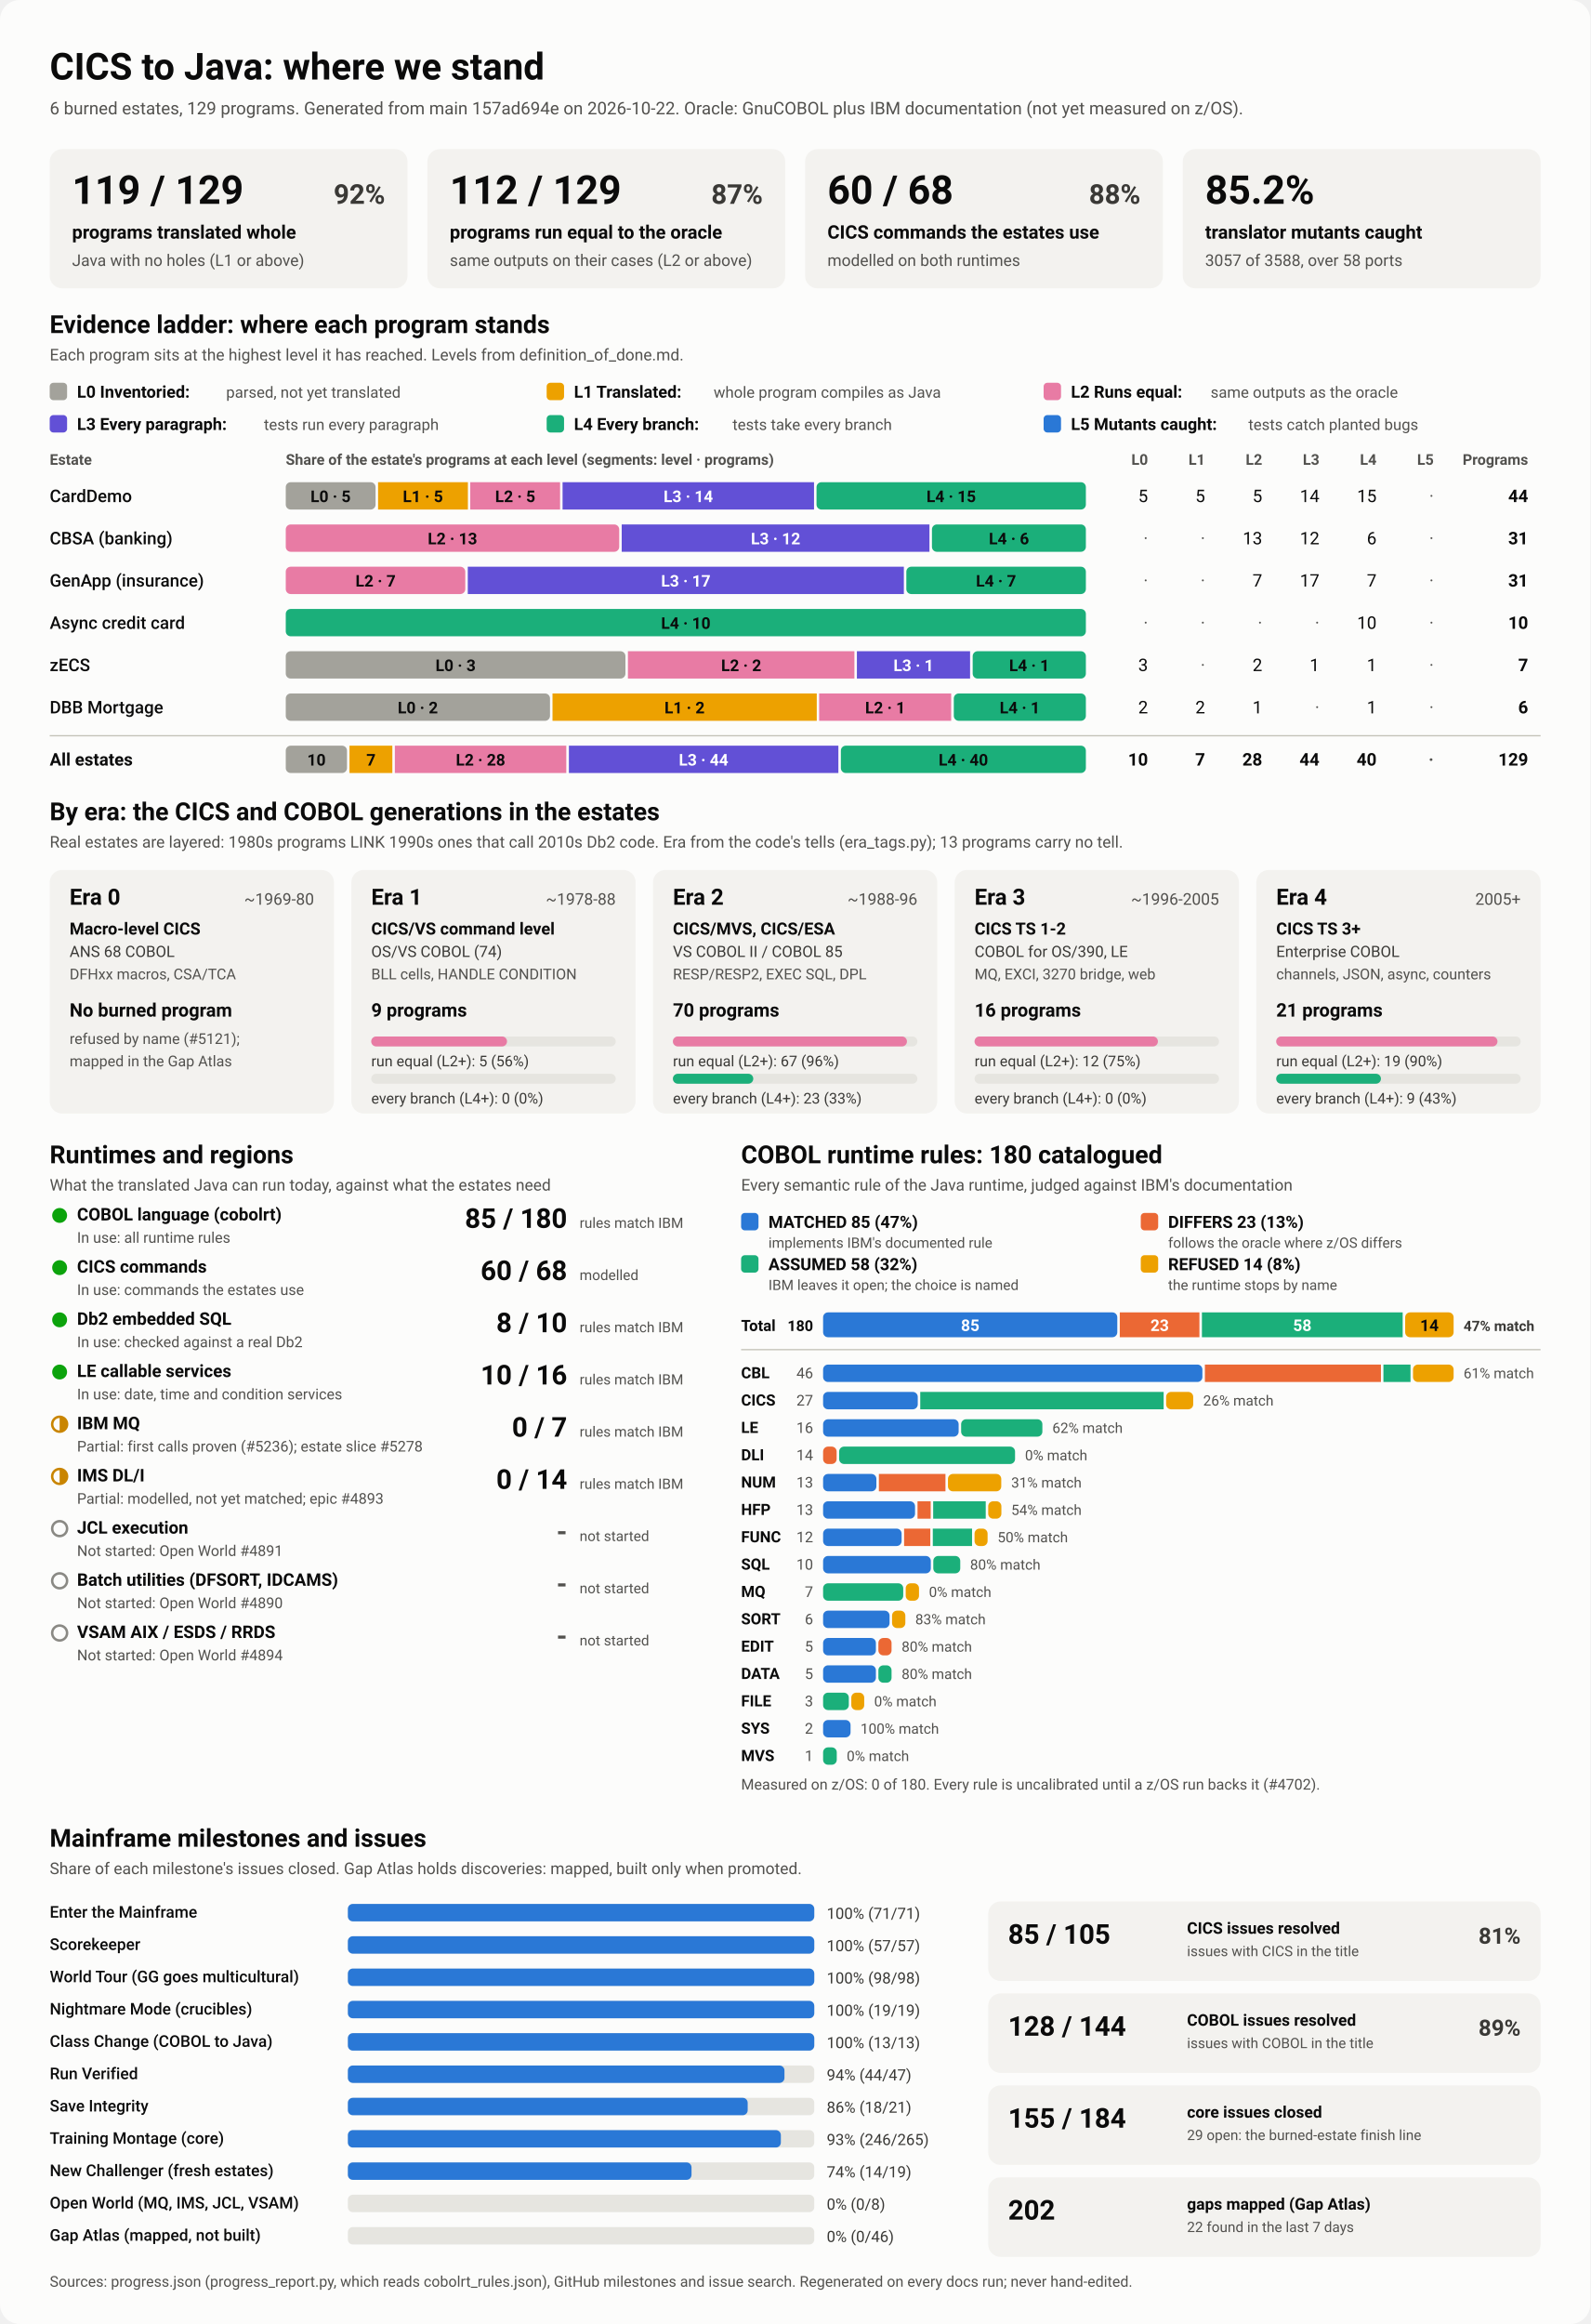
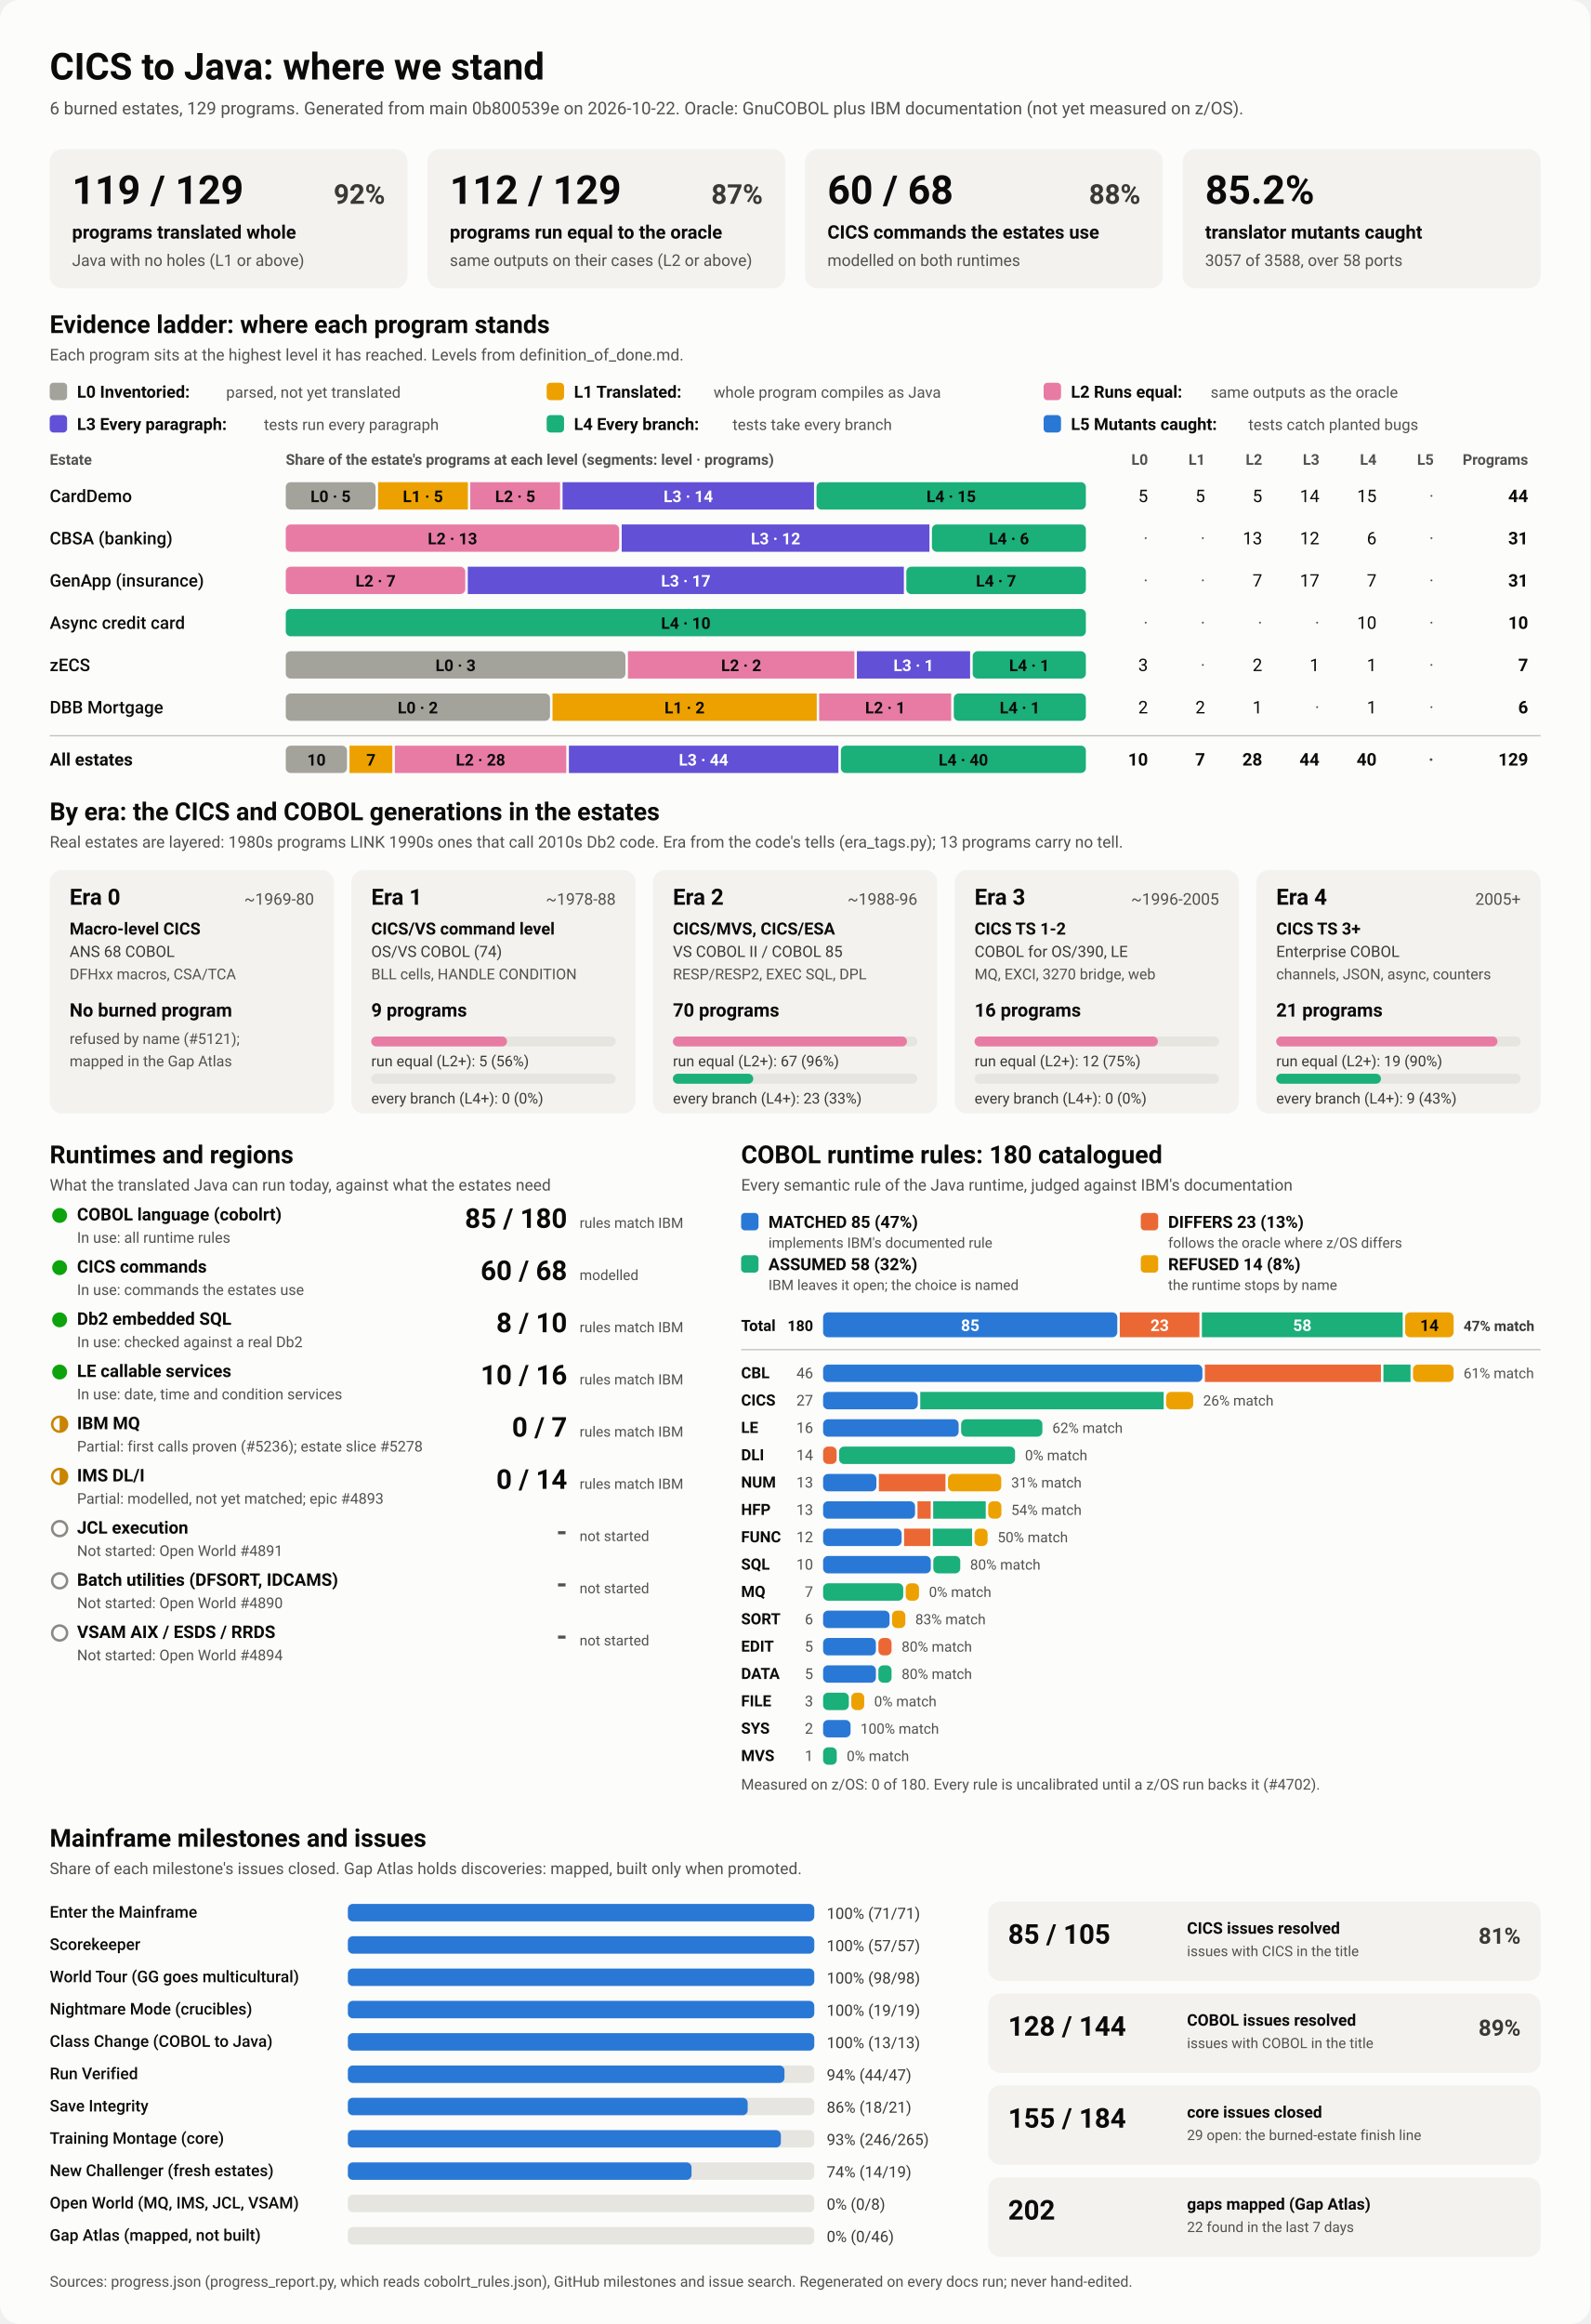
<svg xmlns="http://www.w3.org/2000/svg" viewBox="0 0 1280 1870" width="1280" height="1870" role="img" aria-labelledby="ttl">
  <style>
    svg { font-family: system-ui, -apple-system, 'Segoe UI', Roboto, Helvetica, Arial, sans-serif; }
    .bg { fill: #fcfcfb; }
    .card { fill: #f3f2ef; }
    .track { fill: #e6e5e0; }
    .rule { stroke: #c3c2b7; stroke-width: 1; }
    .t1 { fill: #0b0b0b; } .t2 { fill: #3a3936; } .t3 { fill: #52514e; }
    .on-dark { fill: #ffffff; } .on-light { fill: #0b0b0b; }
    .lv0 { fill: #a3a29b; } .lv1 { fill: #eda100; } .lv2 { fill: #e87ba4; } .lv3 { fill: #6250d6; } .lv4 { fill: #1baf7a; } .lv5 { fill: #2a78d6; } 
    .s0 { fill: #2a78d6; } .s1 { fill: #eb6834; } .s2 { fill: #1baf7a; } .s3 { fill: #eda100; } 
    .prog { fill: #2a78d6; }
    .st-good { fill: #0ca30c; } .st-warn { fill: none; stroke: #c98500; stroke-width: 2; }
    .st-warn-fill { fill: #c98500; } .st-none { fill: none; stroke: #8a8984; stroke-width: 2; }
    @media (prefers-color-scheme: dark) {
      .bg { fill: #1a1a19; } .card { fill: #242422; } .track { fill: #383835; } .rule { stroke: #52514e; }
      .t1 { fill: #f0efec; } .t2 { fill: #dddcd6; } .t3 { fill: #c3c2b7; }
      .on-light { fill: #0b0b0b; } .prog { fill: #3987e5; }
      .lv0 { fill: #6b6a64; } .lv1 { fill: #c98500; } .lv2 { fill: #d55181; } .lv3 { fill: #9085e9; } .lv4 { fill: #199e70; } .lv5 { fill: #3987e5; } 
      .s0 { fill: #3987e5; } .s1 { fill: #d95926; } .s2 { fill: #199e70; } .s3 { fill: #c98500; } 
    }
  </style>
  <rect class="bg" width="1280" height="1870" rx="16" />
  <text x="40.0" y="64.0" class="t1" font-size="30" font-weight="700" text-anchor="start">CICS to Java: where we stand</text>
-   <text x="40.0" y="92.0" class="t3" font-size="14" font-weight="400" text-anchor="start">6 burned estates, 129 programs. Generated from main 157ad694e on 2026-10-22. Oracle: GnuCOBOL plus IBM documentation (not yet measured on z/OS).</text>
+   <text x="40.0" y="92.0" class="t3" font-size="14" font-weight="400" text-anchor="start">6 burned estates, 129 programs. Generated from main 0b800539e on 2026-10-22. Oracle: GnuCOBOL plus IBM documentation (not yet measured on z/OS).</text>
  <rect x="40.0" y="120.0" width="288.0" height="112.0" rx="10" class="card" />
  <text x="58.0" y="164.0" class="t1" font-size="32" font-weight="700" text-anchor="start">119 / 129</text>
  <text x="310.0" y="164.0" class="t2" font-size="22" font-weight="600" text-anchor="end">92%</text>
  <text x="58.0" y="192.0" class="t1" font-size="15" font-weight="600" text-anchor="start">programs translated whole</text>
  <text x="58.0" y="214.0" class="t3" font-size="13" font-weight="400" text-anchor="start">Java with no holes (L1 or above)</text>
  <rect x="344.0" y="120.0" width="288.0" height="112.0" rx="10" class="card" />
  <text x="362.0" y="164.0" class="t1" font-size="32" font-weight="700" text-anchor="start">112 / 129</text>
  <text x="614.0" y="164.0" class="t2" font-size="22" font-weight="600" text-anchor="end">87%</text>
  <text x="362.0" y="192.0" class="t1" font-size="15" font-weight="600" text-anchor="start">programs run equal to the oracle</text>
  <text x="362.0" y="214.0" class="t3" font-size="13" font-weight="400" text-anchor="start">same outputs on their cases (L2 or above)</text>
  <rect x="648.0" y="120.0" width="288.0" height="112.0" rx="10" class="card" />
  <text x="666.0" y="164.0" class="t1" font-size="32" font-weight="700" text-anchor="start">60 / 68</text>
  <text x="918.0" y="164.0" class="t2" font-size="22" font-weight="600" text-anchor="end">88%</text>
  <text x="666.0" y="192.0" class="t1" font-size="15" font-weight="600" text-anchor="start">CICS commands the estates use</text>
  <text x="666.0" y="214.0" class="t3" font-size="13" font-weight="400" text-anchor="start">modelled on both runtimes</text>
  <rect x="952.0" y="120.0" width="288.0" height="112.0" rx="10" class="card" />
  <text x="970.0" y="164.0" class="t1" font-size="32" font-weight="700" text-anchor="start">85.2%</text>
  <text x="970.0" y="192.0" class="t1" font-size="15" font-weight="600" text-anchor="start">translator mutants caught</text>
  <text x="970.0" y="214.0" class="t3" font-size="13" font-weight="400" text-anchor="start">3057 of 3588, over 58 ports</text>
  <text x="40.0" y="268.0" class="t1" font-size="20" font-weight="700" text-anchor="start">Evidence ladder: where each program stands</text>
  <text x="40.0" y="290.0" class="t3" font-size="13" font-weight="400" text-anchor="start">Each program sits at the highest level it has reached. Levels from definition_of_done.md.</text>
  <rect x="40.0" y="308.0" width="14.0" height="14.0" rx="3" class="lv0" />
  <text x="62.0" y="320.0" class="t1" font-size="13.5" font-weight="600" text-anchor="start">L0 Inventoried:</text>
  <text x="182.0" y="320.0" class="t3" font-size="12.5" font-weight="400" text-anchor="start">parsed, not yet translated</text>
  <rect x="440.0" y="308.0" width="14.0" height="14.0" rx="3" class="lv1" />
  <text x="462.0" y="320.0" class="t1" font-size="13.5" font-weight="600" text-anchor="start">L1 Translated:</text>
  <text x="574.4" y="320.0" class="t3" font-size="12.5" font-weight="400" text-anchor="start">whole program compiles as Java</text>
  <rect x="840.0" y="308.0" width="14.0" height="14.0" rx="3" class="lv2" />
  <text x="862.0" y="320.0" class="t1" font-size="13.5" font-weight="600" text-anchor="start">L2 Runs equal:</text>
  <text x="974.4" y="320.0" class="t3" font-size="12.5" font-weight="400" text-anchor="start">same outputs as the oracle</text>
  <rect x="40.0" y="334.0" width="14.0" height="14.0" rx="3" class="lv3" />
  <text x="62.0" y="346.0" class="t1" font-size="13.5" font-weight="600" text-anchor="start">L3 Every paragraph:</text>
  <text x="212.4" y="346.0" class="t3" font-size="12.5" font-weight="400" text-anchor="start">tests run every paragraph</text>
  <rect x="440.0" y="334.0" width="14.0" height="14.0" rx="3" class="lv4" />
  <text x="462.0" y="346.0" class="t1" font-size="13.5" font-weight="600" text-anchor="start">L4 Every branch:</text>
  <text x="589.6" y="346.0" class="t3" font-size="12.5" font-weight="400" text-anchor="start">tests take every branch</text>
  <rect x="840.0" y="334.0" width="14.0" height="14.0" rx="3" class="lv5" />
  <text x="862.0" y="346.0" class="t1" font-size="13.5" font-weight="600" text-anchor="start">L5 Mutants caught:</text>
  <text x="1004.8" y="346.0" class="t3" font-size="12.5" font-weight="400" text-anchor="start">tests catch planted bugs</text>
  <text x="40.0" y="374.0" class="t3" font-size="12" font-weight="600" text-anchor="start">Estate</text>
  <text x="230.0" y="374.0" class="t3" font-size="12" font-weight="600" text-anchor="start">Share of the estate's programs at each level (segments: level · programs)</text>
  <text x="924.0" y="374.0" class="t3" font-size="12" font-weight="600" text-anchor="end">L0</text>
  <text x="970.0" y="374.0" class="t3" font-size="12" font-weight="600" text-anchor="end">L1</text>
  <text x="1016.0" y="374.0" class="t3" font-size="12" font-weight="600" text-anchor="end">L2</text>
  <text x="1062.0" y="374.0" class="t3" font-size="12" font-weight="600" text-anchor="end">L3</text>
  <text x="1108.0" y="374.0" class="t3" font-size="12" font-weight="600" text-anchor="end">L4</text>
  <text x="1154.0" y="374.0" class="t3" font-size="12" font-weight="600" text-anchor="end">L5</text>
  <text x="1230.0" y="374.0" class="t3" font-size="12" font-weight="600" text-anchor="end">Programs</text>
  <text x="40.0" y="404.0" class="t1" font-size="14" font-weight="500" text-anchor="start">CardDemo</text>
  <rect x="230.0" y="388.0" width="72.3" height="22.0" rx="4" class="lv0" />
  <text x="266.1" y="404.0" class="on-light" font-size="13" font-weight="600" text-anchor="middle">L0 · 5</text>
  <rect x="304.3" y="388.0" width="72.3" height="22.0" rx="0" class="lv1" />
  <text x="340.4" y="404.0" class="on-light" font-size="13" font-weight="600" text-anchor="middle">L1 · 5</text>
  <rect x="378.5" y="388.0" width="72.3" height="22.0" rx="0" class="lv2" />
  <text x="414.7" y="404.0" class="on-light" font-size="13" font-weight="600" text-anchor="middle">L2 · 5</text>
  <rect x="452.8" y="388.0" width="202.4" height="22.0" rx="0" class="lv3" />
  <text x="554.0" y="404.0" class="on-dark" font-size="13" font-weight="600" text-anchor="middle">L3 · 14</text>
  <rect x="657.2" y="388.0" width="216.8" height="22.0" rx="4" class="lv4" />
  <text x="765.6" y="404.0" class="on-light" font-size="13" font-weight="600" text-anchor="middle">L4 · 15</text>
  <text x="924.0" y="404.0" class="t1" font-size="14" font-weight="400" text-anchor="end">5</text>
  <text x="970.0" y="404.0" class="t1" font-size="14" font-weight="400" text-anchor="end">5</text>
  <text x="1016.0" y="404.0" class="t1" font-size="14" font-weight="400" text-anchor="end">5</text>
  <text x="1062.0" y="404.0" class="t1" font-size="14" font-weight="400" text-anchor="end">14</text>
  <text x="1108.0" y="404.0" class="t1" font-size="14" font-weight="400" text-anchor="end">15</text>
  <text x="1154.0" y="404.0" class="t3" font-size="14" font-weight="400" text-anchor="end">·</text>
  <text x="1230.0" y="404.0" class="t1" font-size="14" font-weight="700" text-anchor="end">44</text>
  <text x="40.0" y="438.0" class="t1" font-size="14" font-weight="500" text-anchor="start">CBSA (banking)</text>
  <rect x="230.0" y="422.0" width="268.4" height="22.0" rx="4" class="lv2" />
  <text x="364.2" y="438.0" class="on-light" font-size="13" font-weight="600" text-anchor="middle">L2 · 13</text>
  <rect x="500.4" y="422.0" width="247.7" height="22.0" rx="0" class="lv3" />
  <text x="624.3" y="438.0" class="on-dark" font-size="13" font-weight="600" text-anchor="middle">L3 · 12</text>
  <rect x="750.1" y="422.0" width="123.9" height="22.0" rx="4" class="lv4" />
  <text x="812.1" y="438.0" class="on-light" font-size="13" font-weight="600" text-anchor="middle">L4 · 6</text>
  <text x="924.0" y="438.0" class="t3" font-size="14" font-weight="400" text-anchor="end">·</text>
  <text x="970.0" y="438.0" class="t3" font-size="14" font-weight="400" text-anchor="end">·</text>
  <text x="1016.0" y="438.0" class="t1" font-size="14" font-weight="400" text-anchor="end">13</text>
  <text x="1062.0" y="438.0" class="t1" font-size="14" font-weight="400" text-anchor="end">12</text>
  <text x="1108.0" y="438.0" class="t1" font-size="14" font-weight="400" text-anchor="end">6</text>
  <text x="1154.0" y="438.0" class="t3" font-size="14" font-weight="400" text-anchor="end">·</text>
  <text x="1230.0" y="438.0" class="t1" font-size="14" font-weight="700" text-anchor="end">31</text>
  <text x="40.0" y="472.0" class="t1" font-size="14" font-weight="500" text-anchor="start">GenApp (insurance)</text>
  <rect x="230.0" y="456.0" width="144.5" height="22.0" rx="4" class="lv2" />
  <text x="302.3" y="472.0" class="on-light" font-size="13" font-weight="600" text-anchor="middle">L2 · 7</text>
  <rect x="376.5" y="456.0" width="351.0" height="22.0" rx="0" class="lv3" />
  <text x="552.0" y="472.0" class="on-dark" font-size="13" font-weight="600" text-anchor="middle">L3 · 17</text>
  <rect x="729.5" y="456.0" width="144.5" height="22.0" rx="4" class="lv4" />
  <text x="801.7" y="472.0" class="on-light" font-size="13" font-weight="600" text-anchor="middle">L4 · 7</text>
  <text x="924.0" y="472.0" class="t3" font-size="14" font-weight="400" text-anchor="end">·</text>
  <text x="970.0" y="472.0" class="t3" font-size="14" font-weight="400" text-anchor="end">·</text>
  <text x="1016.0" y="472.0" class="t1" font-size="14" font-weight="400" text-anchor="end">7</text>
  <text x="1062.0" y="472.0" class="t1" font-size="14" font-weight="400" text-anchor="end">17</text>
  <text x="1108.0" y="472.0" class="t1" font-size="14" font-weight="400" text-anchor="end">7</text>
  <text x="1154.0" y="472.0" class="t3" font-size="14" font-weight="400" text-anchor="end">·</text>
  <text x="1230.0" y="472.0" class="t1" font-size="14" font-weight="700" text-anchor="end">31</text>
  <text x="40.0" y="506.0" class="t1" font-size="14" font-weight="500" text-anchor="start">Async credit card</text>
  <rect x="230.0" y="490.0" width="644.0" height="22.0" rx="4" class="lv4" />
  <text x="552.0" y="506.0" class="on-light" font-size="13" font-weight="600" text-anchor="middle">L4 · 10</text>
  <text x="924.0" y="506.0" class="t3" font-size="14" font-weight="400" text-anchor="end">·</text>
  <text x="970.0" y="506.0" class="t3" font-size="14" font-weight="400" text-anchor="end">·</text>
  <text x="1016.0" y="506.0" class="t3" font-size="14" font-weight="400" text-anchor="end">·</text>
  <text x="1062.0" y="506.0" class="t3" font-size="14" font-weight="400" text-anchor="end">·</text>
  <text x="1108.0" y="506.0" class="t1" font-size="14" font-weight="400" text-anchor="end">10</text>
  <text x="1154.0" y="506.0" class="t3" font-size="14" font-weight="400" text-anchor="end">·</text>
  <text x="1230.0" y="506.0" class="t1" font-size="14" font-weight="700" text-anchor="end">10</text>
  <text x="40.0" y="540.0" class="t1" font-size="14" font-weight="500" text-anchor="start">zECS</text>
  <rect x="230.0" y="524.0" width="273.4" height="22.0" rx="4" class="lv0" />
  <text x="366.7" y="540.0" class="on-light" font-size="13" font-weight="600" text-anchor="middle">L0 · 3</text>
  <rect x="505.4" y="524.0" width="182.3" height="22.0" rx="0" class="lv2" />
  <text x="596.6" y="540.0" class="on-light" font-size="13" font-weight="600" text-anchor="middle">L2 · 2</text>
  <rect x="689.7" y="524.0" width="91.1" height="22.0" rx="0" class="lv3" />
  <text x="735.3" y="540.0" class="on-dark" font-size="13" font-weight="600" text-anchor="middle">L3 · 1</text>
  <rect x="782.9" y="524.0" width="91.1" height="22.0" rx="4" class="lv4" />
  <text x="828.4" y="540.0" class="on-light" font-size="13" font-weight="600" text-anchor="middle">L4 · 1</text>
  <text x="924.0" y="540.0" class="t1" font-size="14" font-weight="400" text-anchor="end">3</text>
  <text x="970.0" y="540.0" class="t3" font-size="14" font-weight="400" text-anchor="end">·</text>
  <text x="1016.0" y="540.0" class="t1" font-size="14" font-weight="400" text-anchor="end">2</text>
  <text x="1062.0" y="540.0" class="t1" font-size="14" font-weight="400" text-anchor="end">1</text>
  <text x="1108.0" y="540.0" class="t1" font-size="14" font-weight="400" text-anchor="end">1</text>
  <text x="1154.0" y="540.0" class="t3" font-size="14" font-weight="400" text-anchor="end">·</text>
  <text x="1230.0" y="540.0" class="t1" font-size="14" font-weight="700" text-anchor="end">7</text>
  <text x="40.0" y="574.0" class="t1" font-size="14" font-weight="500" text-anchor="start">DBB Mortgage</text>
  <rect x="230.0" y="558.0" width="212.7" height="22.0" rx="4" class="lv0" />
  <text x="336.3" y="574.0" class="on-light" font-size="13" font-weight="600" text-anchor="middle">L0 · 2</text>
  <rect x="444.7" y="558.0" width="212.7" height="22.0" rx="0" class="lv1" />
  <text x="551.0" y="574.0" class="on-light" font-size="13" font-weight="600" text-anchor="middle">L1 · 2</text>
  <rect x="659.3" y="558.0" width="106.3" height="22.0" rx="0" class="lv2" />
  <text x="712.5" y="574.0" class="on-light" font-size="13" font-weight="600" text-anchor="middle">L2 · 1</text>
  <rect x="767.7" y="558.0" width="106.3" height="22.0" rx="4" class="lv4" />
  <text x="820.8" y="574.0" class="on-light" font-size="13" font-weight="600" text-anchor="middle">L4 · 1</text>
  <text x="924.0" y="574.0" class="t1" font-size="14" font-weight="400" text-anchor="end">2</text>
  <text x="970.0" y="574.0" class="t1" font-size="14" font-weight="400" text-anchor="end">2</text>
  <text x="1016.0" y="574.0" class="t1" font-size="14" font-weight="400" text-anchor="end">1</text>
  <text x="1062.0" y="574.0" class="t3" font-size="14" font-weight="400" text-anchor="end">·</text>
  <text x="1108.0" y="574.0" class="t1" font-size="14" font-weight="400" text-anchor="end">1</text>
  <text x="1154.0" y="574.0" class="t3" font-size="14" font-weight="400" text-anchor="end">·</text>
  <text x="1230.0" y="574.0" class="t1" font-size="14" font-weight="700" text-anchor="end">6</text>
  <line x1="40" x2="1240" y1="592" y2="592" class="rule" />
  <text x="40.0" y="616.0" class="t1" font-size="14" font-weight="700" text-anchor="start">All estates</text>
  <rect x="230.0" y="600.0" width="49.3" height="22.0" rx="4" class="lv0" />
  <text x="254.7" y="616.0" class="on-light" font-size="13" font-weight="600" text-anchor="middle">10</text>
  <rect x="281.3" y="600.0" width="34.5" height="22.0" rx="0" class="lv1" />
  <text x="298.6" y="616.0" class="on-light" font-size="13" font-weight="600" text-anchor="middle">7</text>
  <rect x="317.8" y="600.0" width="138.0" height="22.0" rx="0" class="lv2" />
  <text x="386.8" y="616.0" class="on-light" font-size="13" font-weight="600" text-anchor="middle">L2 · 28</text>
  <rect x="457.9" y="600.0" width="216.9" height="22.0" rx="0" class="lv3" />
  <text x="566.3" y="616.0" class="on-dark" font-size="13" font-weight="600" text-anchor="middle">L3 · 44</text>
  <rect x="676.8" y="600.0" width="197.2" height="22.0" rx="4" class="lv4" />
  <text x="775.4" y="616.0" class="on-light" font-size="13" font-weight="600" text-anchor="middle">L4 · 40</text>
  <text x="924.0" y="616.0" class="t1" font-size="14" font-weight="700" text-anchor="end">10</text>
  <text x="970.0" y="616.0" class="t1" font-size="14" font-weight="700" text-anchor="end">7</text>
  <text x="1016.0" y="616.0" class="t1" font-size="14" font-weight="700" text-anchor="end">28</text>
  <text x="1062.0" y="616.0" class="t1" font-size="14" font-weight="700" text-anchor="end">44</text>
  <text x="1108.0" y="616.0" class="t1" font-size="14" font-weight="700" text-anchor="end">40</text>
  <text x="1154.0" y="616.0" class="t3" font-size="14" font-weight="700" text-anchor="end">·</text>
  <text x="1230.0" y="616.0" class="t1" font-size="14" font-weight="700" text-anchor="end">129</text>
  <text x="40.0" y="660.0" class="t1" font-size="20" font-weight="700" text-anchor="start">By era: the CICS and COBOL generations in the estates</text>
  <text x="40.0" y="682.0" class="t3" font-size="13" font-weight="400" text-anchor="start">Real estates are layered: 1980s programs LINK 1990s ones that call 2010s Db2 code. Era from the code's tells (era_tags.py); 13 programs carry no tell.</text>
  <rect x="40.0" y="700.0" width="228.8" height="196.0" rx="10" class="card" />
  <text x="56.0" y="728.0" class="t1" font-size="18" font-weight="700" text-anchor="start">Era 0</text>
  <text x="252.8" y="728.0" class="t3" font-size="13" font-weight="400" text-anchor="end">~1969-80</text>
  <text x="56.0" y="752.0" class="t1" font-size="13.5" font-weight="600" text-anchor="start">Macro-level CICS</text>
  <text x="56.0" y="770.0" class="t2" font-size="12.5" font-weight="400" text-anchor="start">ANS 68 COBOL</text>
  <text x="56.0" y="788.0" class="t3" font-size="12" font-weight="400" text-anchor="start">DFHxx macros, CSA/TCA</text>
  <text x="56.0" y="818.0" class="t1" font-size="15" font-weight="700" text-anchor="start">No burned program</text>
  <text x="56.0" y="840.0" class="t3" font-size="12" font-weight="400" text-anchor="start">refused by name (#5121);</text>
  <text x="56.0" y="858.0" class="t3" font-size="12" font-weight="400" text-anchor="start">mapped in the Gap Atlas</text>
  <rect x="282.8" y="700.0" width="228.8" height="196.0" rx="10" class="card" />
  <text x="298.8" y="728.0" class="t1" font-size="18" font-weight="700" text-anchor="start">Era 1</text>
  <text x="495.6" y="728.0" class="t3" font-size="13" font-weight="400" text-anchor="end">~1978-88</text>
  <text x="298.8" y="752.0" class="t1" font-size="13.5" font-weight="600" text-anchor="start">CICS/VS command level</text>
  <text x="298.8" y="770.0" class="t2" font-size="12.5" font-weight="400" text-anchor="start">OS/VS COBOL (74)</text>
  <text x="298.8" y="788.0" class="t3" font-size="12" font-weight="400" text-anchor="start">BLL cells, HANDLE CONDITION</text>
  <text x="298.8" y="818.0" class="t1" font-size="15" font-weight="700" text-anchor="start">9 programs</text>
  <rect x="298.8" y="834.0" width="196.8" height="8.0" rx="4" class="track" />
  <rect x="298.8" y="834.0" width="109.3" height="8.0" rx="4" class="lv2" />
  <text x="298.8" y="858.0" class="t2" font-size="12" font-weight="400" text-anchor="start">run equal (L2+): 5 (56%)</text>
  <rect x="298.8" y="864.0" width="196.8" height="8.0" rx="4" class="track" />
  <text x="298.8" y="888.0" class="t2" font-size="12" font-weight="400" text-anchor="start">every branch (L4+): 0 (0%)</text>
  <rect x="525.6" y="700.0" width="228.8" height="196.0" rx="10" class="card" />
  <text x="541.6" y="728.0" class="t1" font-size="18" font-weight="700" text-anchor="start">Era 2</text>
  <text x="738.4" y="728.0" class="t3" font-size="13" font-weight="400" text-anchor="end">~1988-96</text>
  <text x="541.6" y="752.0" class="t1" font-size="13.5" font-weight="600" text-anchor="start">CICS/MVS, CICS/ESA</text>
  <text x="541.6" y="770.0" class="t2" font-size="12.5" font-weight="400" text-anchor="start">VS COBOL II / COBOL 85</text>
  <text x="541.6" y="788.0" class="t3" font-size="12" font-weight="400" text-anchor="start">RESP/RESP2, EXEC SQL, DPL</text>
  <text x="541.6" y="818.0" class="t1" font-size="15" font-weight="700" text-anchor="start">70 programs</text>
  <rect x="541.6" y="834.0" width="196.8" height="8.0" rx="4" class="track" />
  <rect x="541.6" y="834.0" width="188.4" height="8.0" rx="4" class="lv2" />
  <text x="541.6" y="858.0" class="t2" font-size="12" font-weight="400" text-anchor="start">run equal (L2+): 67 (96%)</text>
  <rect x="541.6" y="864.0" width="196.8" height="8.0" rx="4" class="track" />
  <rect x="541.6" y="864.0" width="64.7" height="8.0" rx="4" class="lv4" />
  <text x="541.6" y="888.0" class="t2" font-size="12" font-weight="400" text-anchor="start">every branch (L4+): 23 (33%)</text>
  <rect x="768.4" y="700.0" width="228.8" height="196.0" rx="10" class="card" />
  <text x="784.4" y="728.0" class="t1" font-size="18" font-weight="700" text-anchor="start">Era 3</text>
  <text x="981.2" y="728.0" class="t3" font-size="13" font-weight="400" text-anchor="end">~1996-2005</text>
  <text x="784.4" y="752.0" class="t1" font-size="13.5" font-weight="600" text-anchor="start">CICS TS 1-2</text>
  <text x="784.4" y="770.0" class="t2" font-size="12.5" font-weight="400" text-anchor="start">COBOL for OS/390, LE</text>
  <text x="784.4" y="788.0" class="t3" font-size="12" font-weight="400" text-anchor="start">MQ, EXCI, 3270 bridge, web</text>
  <text x="784.4" y="818.0" class="t1" font-size="15" font-weight="700" text-anchor="start">16 programs</text>
  <rect x="784.4" y="834.0" width="196.8" height="8.0" rx="4" class="track" />
  <rect x="784.4" y="834.0" width="147.6" height="8.0" rx="4" class="lv2" />
  <text x="784.4" y="858.0" class="t2" font-size="12" font-weight="400" text-anchor="start">run equal (L2+): 12 (75%)</text>
  <rect x="784.4" y="864.0" width="196.8" height="8.0" rx="4" class="track" />
  <text x="784.4" y="888.0" class="t2" font-size="12" font-weight="400" text-anchor="start">every branch (L4+): 0 (0%)</text>
  <rect x="1011.2" y="700.0" width="228.8" height="196.0" rx="10" class="card" />
  <text x="1027.2" y="728.0" class="t1" font-size="18" font-weight="700" text-anchor="start">Era 4</text>
  <text x="1224.0" y="728.0" class="t3" font-size="13" font-weight="400" text-anchor="end">2005+</text>
  <text x="1027.2" y="752.0" class="t1" font-size="13.5" font-weight="600" text-anchor="start">CICS TS 3+</text>
  <text x="1027.2" y="770.0" class="t2" font-size="12.5" font-weight="400" text-anchor="start">Enterprise COBOL</text>
  <text x="1027.2" y="788.0" class="t3" font-size="12" font-weight="400" text-anchor="start">channels, JSON, async, counters</text>
  <text x="1027.2" y="818.0" class="t1" font-size="15" font-weight="700" text-anchor="start">21 programs</text>
  <rect x="1027.2" y="834.0" width="196.8" height="8.0" rx="4" class="track" />
  <rect x="1027.2" y="834.0" width="178.1" height="8.0" rx="4" class="lv2" />
  <text x="1027.2" y="858.0" class="t2" font-size="12" font-weight="400" text-anchor="start">run equal (L2+): 19 (90%)</text>
  <rect x="1027.2" y="864.0" width="196.8" height="8.0" rx="4" class="track" />
  <rect x="1027.2" y="864.0" width="84.3" height="8.0" rx="4" class="lv4" />
  <text x="1027.2" y="888.0" class="t2" font-size="12" font-weight="400" text-anchor="start">every branch (L4+): 9 (43%)</text>
  <text x="40.0" y="936.0" class="t1" font-size="20" font-weight="700" text-anchor="start">Runtimes and regions</text>
  <text x="40.0" y="958.0" class="t3" font-size="13" font-weight="400" text-anchor="start">What the translated Java can run today, against what the estates need</text>
  <circle cx="48" cy="978" r="6" class="st-good" />
  <text x="62.0" y="982.0" class="t1" font-size="14" font-weight="600" text-anchor="start">COBOL language (cobolrt)</text>
  <text x="62.0" y="1000.0" class="t3" font-size="12" font-weight="400" text-anchor="start">In use: all runtime rules</text>
  <text x="456.5" y="988.0" class="t1" font-size="22" font-weight="700" text-anchor="end">85 / 180</text>
  <text x="466.5" y="988.0" class="t3" font-size="11.5" font-weight="400" text-anchor="start">rules match IBM</text>
  <circle cx="48" cy="1020" r="6" class="st-good" />
  <text x="62.0" y="1024.0" class="t1" font-size="14" font-weight="600" text-anchor="start">CICS commands</text>
  <text x="62.0" y="1042.0" class="t3" font-size="12" font-weight="400" text-anchor="start">In use: commands the estates use</text>
  <text x="456.5" y="1030.0" class="t1" font-size="22" font-weight="700" text-anchor="end">60 / 68</text>
  <text x="466.5" y="1030.0" class="t3" font-size="11.5" font-weight="400" text-anchor="start">modelled</text>
  <circle cx="48" cy="1062" r="6" class="st-good" />
  <text x="62.0" y="1066.0" class="t1" font-size="14" font-weight="600" text-anchor="start">Db2 embedded SQL</text>
  <text x="62.0" y="1084.0" class="t3" font-size="12" font-weight="400" text-anchor="start">In use: checked against a real Db2</text>
  <text x="456.5" y="1072.0" class="t1" font-size="22" font-weight="700" text-anchor="end">8 / 10</text>
  <text x="466.5" y="1072.0" class="t3" font-size="11.5" font-weight="400" text-anchor="start">rules match IBM</text>
  <circle cx="48" cy="1104" r="6" class="st-good" />
  <text x="62.0" y="1108.0" class="t1" font-size="14" font-weight="600" text-anchor="start">LE callable services</text>
  <text x="62.0" y="1126.0" class="t3" font-size="12" font-weight="400" text-anchor="start">In use: date, time and condition services</text>
  <text x="456.5" y="1114.0" class="t1" font-size="22" font-weight="700" text-anchor="end">10 / 16</text>
  <text x="466.5" y="1114.0" class="t3" font-size="11.5" font-weight="400" text-anchor="start">rules match IBM</text>
  <circle cx="48" cy="1146" r="6" class="st-warn" />
  <path d="M 48 1140 A 6 6 0 0 1 48 1152 Z" class="st-warn-fill" />
  <text x="62.0" y="1150.0" class="t1" font-size="14" font-weight="600" text-anchor="start">IBM MQ</text>
  <text x="62.0" y="1168.0" class="t3" font-size="12" font-weight="400" text-anchor="start">Partial: first calls proven (#5236); estate slice #5278</text>
  <text x="456.5" y="1156.0" class="t1" font-size="22" font-weight="700" text-anchor="end">0 / 7</text>
  <text x="466.5" y="1156.0" class="t3" font-size="11.5" font-weight="400" text-anchor="start">rules match IBM</text>
  <circle cx="48" cy="1188" r="6" class="st-warn" />
  <path d="M 48 1182 A 6 6 0 0 1 48 1194 Z" class="st-warn-fill" />
  <text x="62.0" y="1192.0" class="t1" font-size="14" font-weight="600" text-anchor="start">IMS DL/I</text>
  <text x="62.0" y="1210.0" class="t3" font-size="12" font-weight="400" text-anchor="start">Partial: modelled, not yet matched; epic #4893</text>
  <text x="456.5" y="1198.0" class="t1" font-size="22" font-weight="700" text-anchor="end">0 / 14</text>
  <text x="466.5" y="1198.0" class="t3" font-size="11.5" font-weight="400" text-anchor="start">rules match IBM</text>
  <circle cx="48" cy="1230" r="6" class="st-none" />
  <text x="62.0" y="1234.0" class="t1" font-size="14" font-weight="600" text-anchor="start">JCL execution</text>
  <text x="62.0" y="1252.0" class="t3" font-size="12" font-weight="400" text-anchor="start">Not started: Open World #4891</text>
  <text x="456.5" y="1240.0" class="t3" font-size="22" font-weight="700" text-anchor="end">-</text>
  <text x="466.5" y="1240.0" class="t3" font-size="11.5" font-weight="400" text-anchor="start">not started</text>
  <circle cx="48" cy="1272" r="6" class="st-none" />
  <text x="62.0" y="1276.0" class="t1" font-size="14" font-weight="600" text-anchor="start">Batch utilities (DFSORT, IDCAMS)</text>
  <text x="62.0" y="1294.0" class="t3" font-size="12" font-weight="400" text-anchor="start">Not started: Open World #4890</text>
  <text x="456.5" y="1282.0" class="t3" font-size="22" font-weight="700" text-anchor="end">-</text>
  <text x="466.5" y="1282.0" class="t3" font-size="11.5" font-weight="400" text-anchor="start">not started</text>
  <circle cx="48" cy="1314" r="6" class="st-none" />
  <text x="62.0" y="1318.0" class="t1" font-size="14" font-weight="600" text-anchor="start">VSAM AIX / ESDS / RRDS</text>
  <text x="62.0" y="1336.0" class="t3" font-size="12" font-weight="400" text-anchor="start">Not started: Open World #4894</text>
  <text x="456.5" y="1324.0" class="t3" font-size="22" font-weight="700" text-anchor="end">-</text>
  <text x="466.5" y="1324.0" class="t3" font-size="11.5" font-weight="400" text-anchor="start">not started</text>
  <text x="596.5" y="936.0" class="t1" font-size="20" font-weight="700" text-anchor="start">COBOL runtime rules: 180 catalogued</text>
  <text x="596.5" y="958.0" class="t3" font-size="13" font-weight="400" text-anchor="start">Every semantic rule of the Java runtime, judged against IBM's documentation</text>
  <rect x="596.5" y="976.0" width="14.0" height="14.0" rx="3" class="s0" />
  <text x="618.5" y="988.0" class="t1" font-size="13.5" font-weight="600" text-anchor="start">MATCHED  85 (47%)</text>
  <text x="618.5" y="1004.0" class="t3" font-size="11.5" font-weight="400" text-anchor="start">implements IBM's documented rule</text>
  <rect x="918.2" y="976.0" width="14.0" height="14.0" rx="3" class="s1" />
  <text x="940.2" y="988.0" class="t1" font-size="13.5" font-weight="600" text-anchor="start">DIFFERS  23 (13%)</text>
  <text x="940.2" y="1004.0" class="t3" font-size="11.5" font-weight="400" text-anchor="start">follows the oracle where z/OS differs</text>
  <rect x="596.5" y="1010.0" width="14.0" height="14.0" rx="3" class="s2" />
  <text x="618.5" y="1022.0" class="t1" font-size="13.5" font-weight="600" text-anchor="start">ASSUMED  58 (32%)</text>
  <text x="618.5" y="1038.0" class="t3" font-size="11.5" font-weight="400" text-anchor="start">IBM leaves it open; the choice is named</text>
  <rect x="918.2" y="1010.0" width="14.0" height="14.0" rx="3" class="s3" />
  <text x="940.2" y="1022.0" class="t1" font-size="13.5" font-weight="600" text-anchor="start">REFUSED  14 (8%)</text>
  <text x="940.2" y="1038.0" class="t3" font-size="11.5" font-weight="400" text-anchor="start">the runtime stops by name</text>
  <text x="596.5" y="1071.0" class="t1" font-size="12.5" font-weight="700" text-anchor="start">Total</text>
  <text x="654.5" y="1071.0" class="t1" font-size="12" font-weight="700" text-anchor="end">180</text>
  <rect x="662.5" y="1056.0" width="236.8" height="20.0" rx="4" class="s0" />
  <text x="780.9" y="1071.0" class="on-dark" font-size="13" font-weight="600" text-anchor="middle">85</text>
  <rect x="901.3" y="1056.0" width="64.1" height="20.0" rx="0" class="s1" />
  <text x="933.4" y="1071.0" class="on-dark" font-size="13" font-weight="600" text-anchor="middle">23</text>
  <rect x="967.4" y="1056.0" width="161.6" height="20.0" rx="0" class="s2" />
  <text x="1048.2" y="1071.0" class="on-dark" font-size="13" font-weight="600" text-anchor="middle">58</text>
  <rect x="1131.0" y="1056.0" width="39.0" height="20.0" rx="4" class="s3" />
  <text x="1150.5" y="1071.0" class="on-light" font-size="13" font-weight="600" text-anchor="middle">14</text>
  <text x="1178.0" y="1071.0" class="t2" font-size="11.5" font-weight="600" text-anchor="start">47% match</text>
  <line x1="596.5" x2="1240.0" y1="1086" y2="1086" class="rule" />
  <text x="596.5" y="1109.0" class="t1" font-size="12.5" font-weight="600" text-anchor="start">CBL</text>
  <text x="654.5" y="1109.0" class="t3" font-size="12" font-weight="400" text-anchor="end">46</text>
  <rect x="662.5" y="1098.0" width="305.3" height="14.0" rx="4" class="s0" />
  <rect x="969.8" y="1098.0" width="141.7" height="14.0" rx="0" class="s1" />
  <rect x="1113.5" y="1098.0" width="21.8" height="14.0" rx="0" class="s2" />
  <rect x="1137.3" y="1098.0" width="32.7" height="14.0" rx="4" class="s3" />
  <text x="1178.0" y="1109.0" class="t3" font-size="11.5" font-weight="400" text-anchor="start">61% match</text>
  <text x="596.5" y="1131.0" class="t1" font-size="12.5" font-weight="600" text-anchor="start">CICS</text>
  <text x="654.5" y="1131.0" class="t3" font-size="12" font-weight="400" text-anchor="end">27</text>
  <rect x="662.5" y="1120.0" width="76.2" height="14.0" rx="4" class="s0" />
  <rect x="740.7" y="1120.0" width="195.9" height="14.0" rx="0" class="s2" />
  <rect x="938.6" y="1120.0" width="21.8" height="14.0" rx="4" class="s3" />
  <text x="968.4" y="1131.0" class="t3" font-size="11.5" font-weight="400" text-anchor="start">26% match</text>
  <text x="596.5" y="1153.0" class="t1" font-size="12.5" font-weight="600" text-anchor="start">LE</text>
  <text x="654.5" y="1153.0" class="t3" font-size="12" font-weight="400" text-anchor="end">16</text>
  <rect x="662.5" y="1142.0" width="109.1" height="14.0" rx="4" class="s0" />
  <rect x="773.6" y="1142.0" width="65.4" height="14.0" rx="4" class="s2" />
  <text x="847.0" y="1153.0" class="t3" font-size="11.5" font-weight="400" text-anchor="start">62% match</text>
  <text x="596.5" y="1175.0" class="t1" font-size="12.5" font-weight="600" text-anchor="start">DLI</text>
  <text x="654.5" y="1175.0" class="t3" font-size="12" font-weight="400" text-anchor="end">14</text>
  <rect x="662.5" y="1164.0" width="10.9" height="14.0" rx="4" class="s1" />
  <rect x="675.4" y="1164.0" width="141.6" height="14.0" rx="4" class="s2" />
  <text x="825.0" y="1175.0" class="t3" font-size="11.5" font-weight="400" text-anchor="start">0% match</text>
  <text x="596.5" y="1197.0" class="t1" font-size="12.5" font-weight="600" text-anchor="start">NUM</text>
  <text x="654.5" y="1197.0" class="t3" font-size="12" font-weight="400" text-anchor="end">13</text>
  <rect x="662.5" y="1186.0" width="42.9" height="14.0" rx="4" class="s0" />
  <rect x="707.4" y="1186.0" width="53.6" height="14.0" rx="0" class="s1" />
  <rect x="763.0" y="1186.0" width="42.9" height="14.0" rx="4" class="s3" />
  <text x="813.9" y="1197.0" class="t3" font-size="11.5" font-weight="400" text-anchor="start">31% match</text>
  <text x="596.5" y="1219.0" class="t1" font-size="12.5" font-weight="600" text-anchor="start">HFP</text>
  <text x="654.5" y="1219.0" class="t3" font-size="12" font-weight="400" text-anchor="end">13</text>
  <rect x="662.5" y="1208.0" width="74.0" height="14.0" rx="4" class="s0" />
  <rect x="738.5" y="1208.0" width="10.6" height="14.0" rx="0" class="s1" />
  <rect x="751.1" y="1208.0" width="42.3" height="14.0" rx="0" class="s2" />
  <rect x="795.4" y="1208.0" width="10.6" height="14.0" rx="4" class="s3" />
  <text x="813.9" y="1219.0" class="t3" font-size="11.5" font-weight="400" text-anchor="start">54% match</text>
  <text x="596.5" y="1241.0" class="t1" font-size="12.5" font-weight="600" text-anchor="start">FUNC</text>
  <text x="654.5" y="1241.0" class="t3" font-size="12" font-weight="400" text-anchor="end">12</text>
  <rect x="662.5" y="1230.0" width="63.2" height="14.0" rx="4" class="s0" />
  <rect x="727.7" y="1230.0" width="21.1" height="14.0" rx="0" class="s1" />
  <rect x="750.8" y="1230.0" width="31.6" height="14.0" rx="0" class="s2" />
  <rect x="784.4" y="1230.0" width="10.5" height="14.0" rx="4" class="s3" />
  <text x="802.9" y="1241.0" class="t3" font-size="11.5" font-weight="400" text-anchor="start">50% match</text>
  <text x="596.5" y="1263.0" class="t1" font-size="12.5" font-weight="600" text-anchor="start">SQL</text>
  <text x="654.5" y="1263.0" class="t3" font-size="12" font-weight="400" text-anchor="end">10</text>
  <rect x="662.5" y="1252.0" width="86.7" height="14.0" rx="4" class="s0" />
  <rect x="751.2" y="1252.0" width="21.7" height="14.0" rx="4" class="s2" />
  <text x="780.8" y="1263.0" class="t3" font-size="11.5" font-weight="400" text-anchor="start">80% match</text>
  <text x="596.5" y="1285.0" class="t1" font-size="12.5" font-weight="600" text-anchor="start">MQ</text>
  <text x="654.5" y="1285.0" class="t3" font-size="12" font-weight="400" text-anchor="end">7</text>
  <rect x="662.5" y="1274.0" width="64.5" height="14.0" rx="4" class="s2" />
  <rect x="729.0" y="1274.0" width="10.7" height="14.0" rx="4" class="s3" />
  <text x="747.7" y="1285.0" class="t3" font-size="11.5" font-weight="400" text-anchor="start">0% match</text>
  <text x="596.5" y="1307.0" class="t1" font-size="12.5" font-weight="600" text-anchor="start">SORT</text>
  <text x="654.5" y="1307.0" class="t3" font-size="12" font-weight="400" text-anchor="end">6</text>
  <rect x="662.5" y="1296.0" width="53.5" height="14.0" rx="4" class="s0" />
  <rect x="718.0" y="1296.0" width="10.7" height="14.0" rx="4" class="s3" />
  <text x="736.7" y="1307.0" class="t3" font-size="11.5" font-weight="400" text-anchor="start">83% match</text>
  <text x="596.5" y="1329.0" class="t1" font-size="12.5" font-weight="600" text-anchor="start">EDIT</text>
  <text x="654.5" y="1329.0" class="t3" font-size="12" font-weight="400" text-anchor="end">5</text>
  <rect x="662.5" y="1318.0" width="42.5" height="14.0" rx="4" class="s0" />
  <rect x="707.0" y="1318.0" width="10.6" height="14.0" rx="4" class="s1" />
  <text x="725.7" y="1329.0" class="t3" font-size="11.5" font-weight="400" text-anchor="start">80% match</text>
  <text x="596.5" y="1351.0" class="t1" font-size="12.5" font-weight="600" text-anchor="start">DATA</text>
  <text x="654.5" y="1351.0" class="t3" font-size="12" font-weight="400" text-anchor="end">5</text>
  <rect x="662.5" y="1340.0" width="42.5" height="14.0" rx="4" class="s0" />
  <rect x="707.0" y="1340.0" width="10.6" height="14.0" rx="4" class="s2" />
  <text x="725.7" y="1351.0" class="t3" font-size="11.5" font-weight="400" text-anchor="start">80% match</text>
  <text x="596.5" y="1373.0" class="t1" font-size="12.5" font-weight="600" text-anchor="start">FILE</text>
  <text x="654.5" y="1373.0" class="t3" font-size="12" font-weight="400" text-anchor="end">3</text>
  <rect x="662.5" y="1362.0" width="20.7" height="14.0" rx="4" class="s2" />
  <rect x="685.2" y="1362.0" width="10.4" height="14.0" rx="4" class="s3" />
  <text x="703.6" y="1373.0" class="t3" font-size="11.5" font-weight="400" text-anchor="start">0% match</text>
  <text x="596.5" y="1395.0" class="t1" font-size="12.5" font-weight="600" text-anchor="start">SYS</text>
  <text x="654.5" y="1395.0" class="t3" font-size="12" font-weight="400" text-anchor="end">2</text>
  <rect x="662.5" y="1384.0" width="22.1" height="14.0" rx="4" class="s0" />
  <text x="692.6" y="1395.0" class="t3" font-size="11.5" font-weight="400" text-anchor="start">100% match</text>
  <text x="596.5" y="1417.0" class="t1" font-size="12.5" font-weight="600" text-anchor="start">MVS</text>
  <text x="654.5" y="1417.0" class="t3" font-size="12" font-weight="400" text-anchor="end">1</text>
  <rect x="662.5" y="1406.0" width="11.0" height="14.0" rx="4" class="s2" />
  <text x="681.5" y="1417.0" class="t3" font-size="11.5" font-weight="400" text-anchor="start">0% match</text>
  <text x="596.5" y="1440.0" class="t3" font-size="12" font-weight="400" text-anchor="start">Measured on z/OS: 0 of 180. Every rule is uncalibrated until a z/OS run backs it (#4702).</text>
  <text x="40.0" y="1486.0" class="t1" font-size="20" font-weight="700" text-anchor="start">Mainframe milestones and issues</text>
  <text x="40.0" y="1508.0" class="t3" font-size="13" font-weight="400" text-anchor="start">Share of each milestone's issues closed. Gap Atlas holds discoveries: mapped, built only when promoted.</text>
  <text x="40.0" y="1543.0" class="t1" font-size="13" font-weight="500" text-anchor="start">Enter the Mainframe</text>
  <rect x="280.0" y="1532.0" width="375.4" height="14.0" rx="4" class="track" />
  <rect x="280.0" y="1532.0" width="375.4" height="14.0" rx="4" class="prog" />
  <text x="665.4" y="1544.0" class="t2" font-size="12.5" font-weight="400" text-anchor="start">100%  (71/71)</text>
  <text x="40.0" y="1569.0" class="t1" font-size="13" font-weight="500" text-anchor="start">Scorekeeper</text>
  <rect x="280.0" y="1558.0" width="375.4" height="14.0" rx="4" class="track" />
  <rect x="280.0" y="1558.0" width="375.4" height="14.0" rx="4" class="prog" />
  <text x="665.4" y="1570.0" class="t2" font-size="12.5" font-weight="400" text-anchor="start">100%  (57/57)</text>
  <text x="40.0" y="1595.0" class="t1" font-size="13" font-weight="500" text-anchor="start">World Tour (GG goes multicultural)</text>
  <rect x="280.0" y="1584.0" width="375.4" height="14.0" rx="4" class="track" />
  <rect x="280.0" y="1584.0" width="375.4" height="14.0" rx="4" class="prog" />
  <text x="665.4" y="1596.0" class="t2" font-size="12.5" font-weight="400" text-anchor="start">100%  (98/98)</text>
  <text x="40.0" y="1621.0" class="t1" font-size="13" font-weight="500" text-anchor="start">Nightmare Mode (crucibles)</text>
  <rect x="280.0" y="1610.0" width="375.4" height="14.0" rx="4" class="track" />
  <rect x="280.0" y="1610.0" width="375.4" height="14.0" rx="4" class="prog" />
  <text x="665.4" y="1622.0" class="t2" font-size="12.5" font-weight="400" text-anchor="start">100%  (19/19)</text>
  <text x="40.0" y="1647.0" class="t1" font-size="13" font-weight="500" text-anchor="start">Class Change (COBOL to Java)</text>
  <rect x="280.0" y="1636.0" width="375.4" height="14.0" rx="4" class="track" />
  <rect x="280.0" y="1636.0" width="375.4" height="14.0" rx="4" class="prog" />
  <text x="665.4" y="1648.0" class="t2" font-size="12.5" font-weight="400" text-anchor="start">100%  (13/13)</text>
  <text x="40.0" y="1673.0" class="t1" font-size="13" font-weight="500" text-anchor="start">Run Verified</text>
  <rect x="280.0" y="1662.0" width="375.4" height="14.0" rx="4" class="track" />
  <rect x="280.0" y="1662.0" width="351.4" height="14.0" rx="4" class="prog" />
  <text x="665.4" y="1674.0" class="t2" font-size="12.5" font-weight="400" text-anchor="start">94%  (44/47)</text>
  <text x="40.0" y="1699.0" class="t1" font-size="13" font-weight="500" text-anchor="start">Save Integrity</text>
  <rect x="280.0" y="1688.0" width="375.4" height="14.0" rx="4" class="track" />
  <rect x="280.0" y="1688.0" width="321.8" height="14.0" rx="4" class="prog" />
  <text x="665.4" y="1700.0" class="t2" font-size="12.5" font-weight="400" text-anchor="start">86%  (18/21)</text>
  <text x="40.0" y="1725.0" class="t1" font-size="13" font-weight="500" text-anchor="start">Training Montage (core)</text>
  <rect x="280.0" y="1714.0" width="375.4" height="14.0" rx="4" class="track" />
  <rect x="280.0" y="1714.0" width="348.5" height="14.0" rx="4" class="prog" />
  <text x="665.4" y="1726.0" class="t2" font-size="12.5" font-weight="400" text-anchor="start">93%  (246/265)</text>
  <text x="40.0" y="1751.0" class="t1" font-size="13" font-weight="500" text-anchor="start">New Challenger (fresh estates)</text>
  <rect x="280.0" y="1740.0" width="375.4" height="14.0" rx="4" class="track" />
  <rect x="280.0" y="1740.0" width="276.6" height="14.0" rx="4" class="prog" />
  <text x="665.4" y="1752.0" class="t2" font-size="12.5" font-weight="400" text-anchor="start">74%  (14/19)</text>
  <text x="40.0" y="1777.0" class="t1" font-size="13" font-weight="500" text-anchor="start">Open World (MQ, IMS, JCL, VSAM)</text>
  <rect x="280.0" y="1766.0" width="375.4" height="14.0" rx="4" class="track" />
  <text x="665.4" y="1778.0" class="t2" font-size="12.5" font-weight="400" text-anchor="start">0%  (0/8)</text>
  <text x="40.0" y="1803.0" class="t1" font-size="13" font-weight="500" text-anchor="start">Gap Atlas (mapped, not built)</text>
  <rect x="280.0" y="1792.0" width="375.4" height="14.0" rx="4" class="track" />
  <text x="665.4" y="1804.0" class="t2" font-size="12.5" font-weight="400" text-anchor="start">0%  (0/46)</text>
  <rect x="795.4" y="1530.0" width="444.6" height="64.0" rx="10" class="card" />
  <text x="811.4" y="1564.0" class="t1" font-size="22" font-weight="700" text-anchor="start">85 / 105</text>
  <text x="1224.0" y="1564.0" class="t2" font-size="18" font-weight="600" text-anchor="end">81%</text>
  <text x="955.4" y="1556.0" class="t1" font-size="13" font-weight="600" text-anchor="start">CICS issues resolved</text>
  <text x="955.4" y="1574.0" class="t3" font-size="11.5" font-weight="400" text-anchor="start">issues with CICS in the title</text>
  <rect x="795.4" y="1604.0" width="444.6" height="64.0" rx="10" class="card" />
  <text x="811.4" y="1638.0" class="t1" font-size="22" font-weight="700" text-anchor="start">128 / 144</text>
  <text x="1224.0" y="1638.0" class="t2" font-size="18" font-weight="600" text-anchor="end">89%</text>
  <text x="955.4" y="1630.0" class="t1" font-size="13" font-weight="600" text-anchor="start">COBOL issues resolved</text>
  <text x="955.4" y="1648.0" class="t3" font-size="11.5" font-weight="400" text-anchor="start">issues with COBOL in the title</text>
  <rect x="795.4" y="1678.0" width="444.6" height="64.0" rx="10" class="card" />
  <text x="811.4" y="1712.0" class="t1" font-size="22" font-weight="700" text-anchor="start">155 / 184</text>
  <text x="955.4" y="1704.0" class="t1" font-size="13" font-weight="600" text-anchor="start">core issues closed</text>
  <text x="955.4" y="1722.0" class="t3" font-size="11.5" font-weight="400" text-anchor="start">29 open: the burned-estate finish line</text>
  <rect x="795.4" y="1752.0" width="444.6" height="64.0" rx="10" class="card" />
  <text x="811.4" y="1786.0" class="t1" font-size="22" font-weight="700" text-anchor="start">202</text>
  <text x="955.4" y="1778.0" class="t1" font-size="13" font-weight="600" text-anchor="start">gaps mapped (Gap Atlas)</text>
  <text x="955.4" y="1796.0" class="t3" font-size="11.5" font-weight="400" text-anchor="start">22 found in the last 7 days</text>
  <text x="40.0" y="1840.0" class="t3" font-size="12" font-weight="400" text-anchor="start">Sources: progress.json (progress_report.py, which reads cobolrt_rules.json), GitHub milestones and issue search. Regenerated on every docs run; never hand-edited.</text>
</svg>
